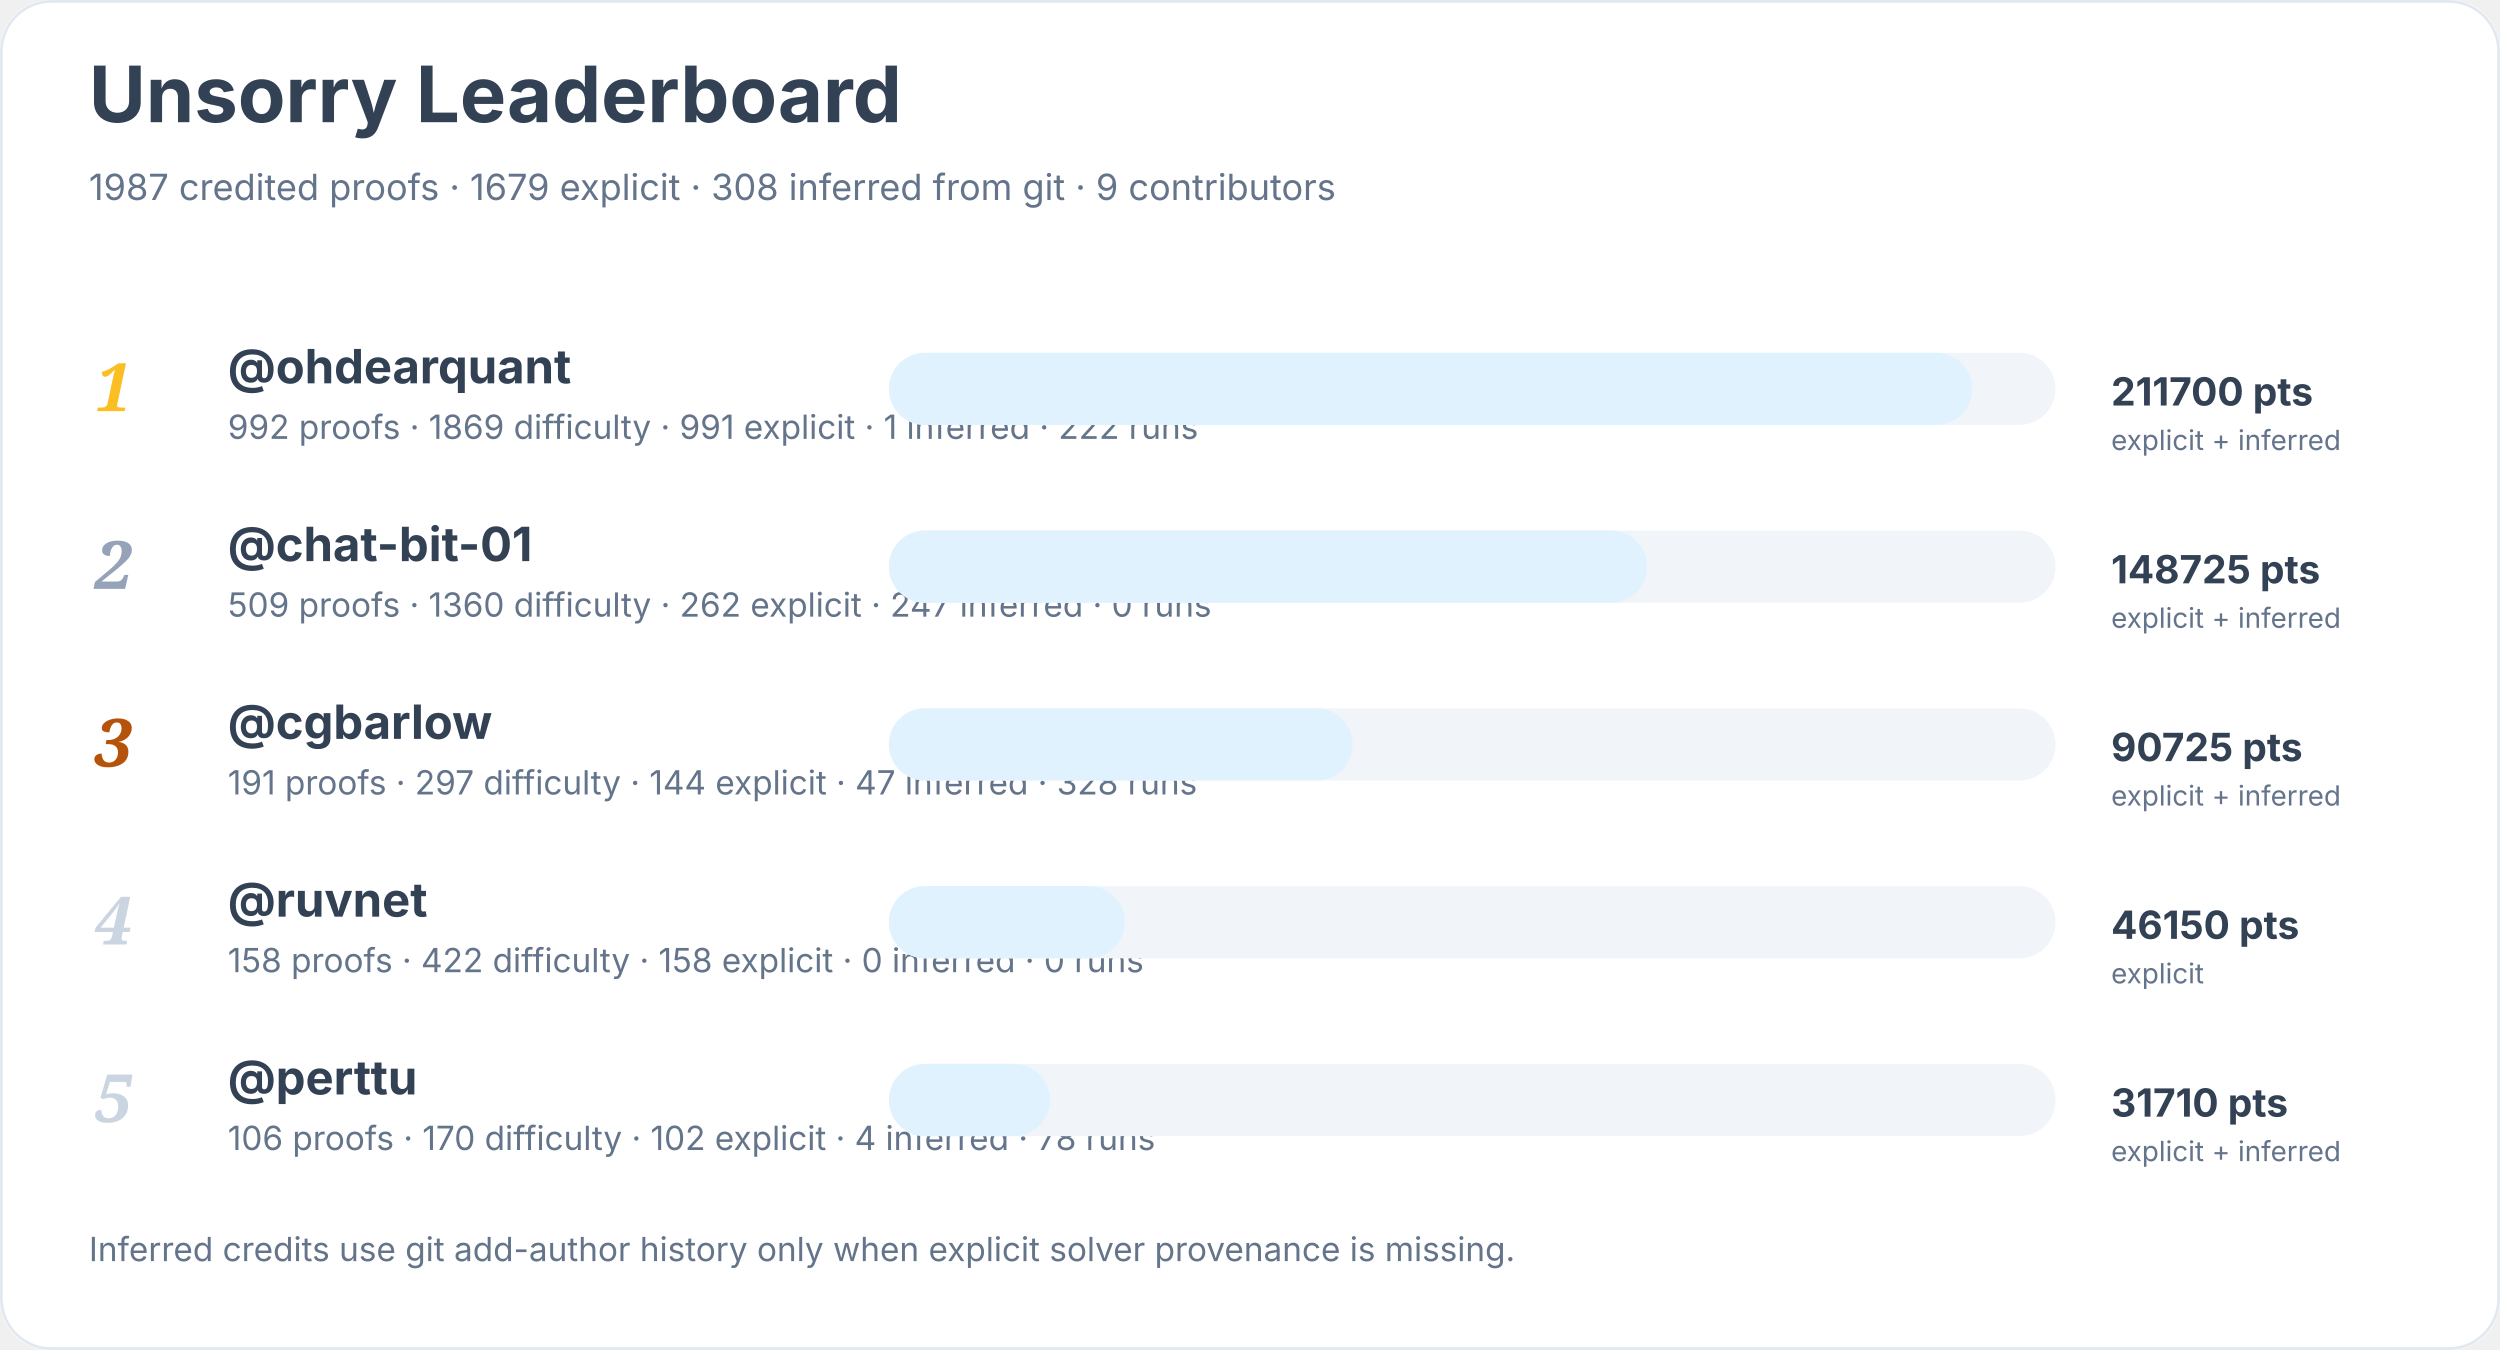
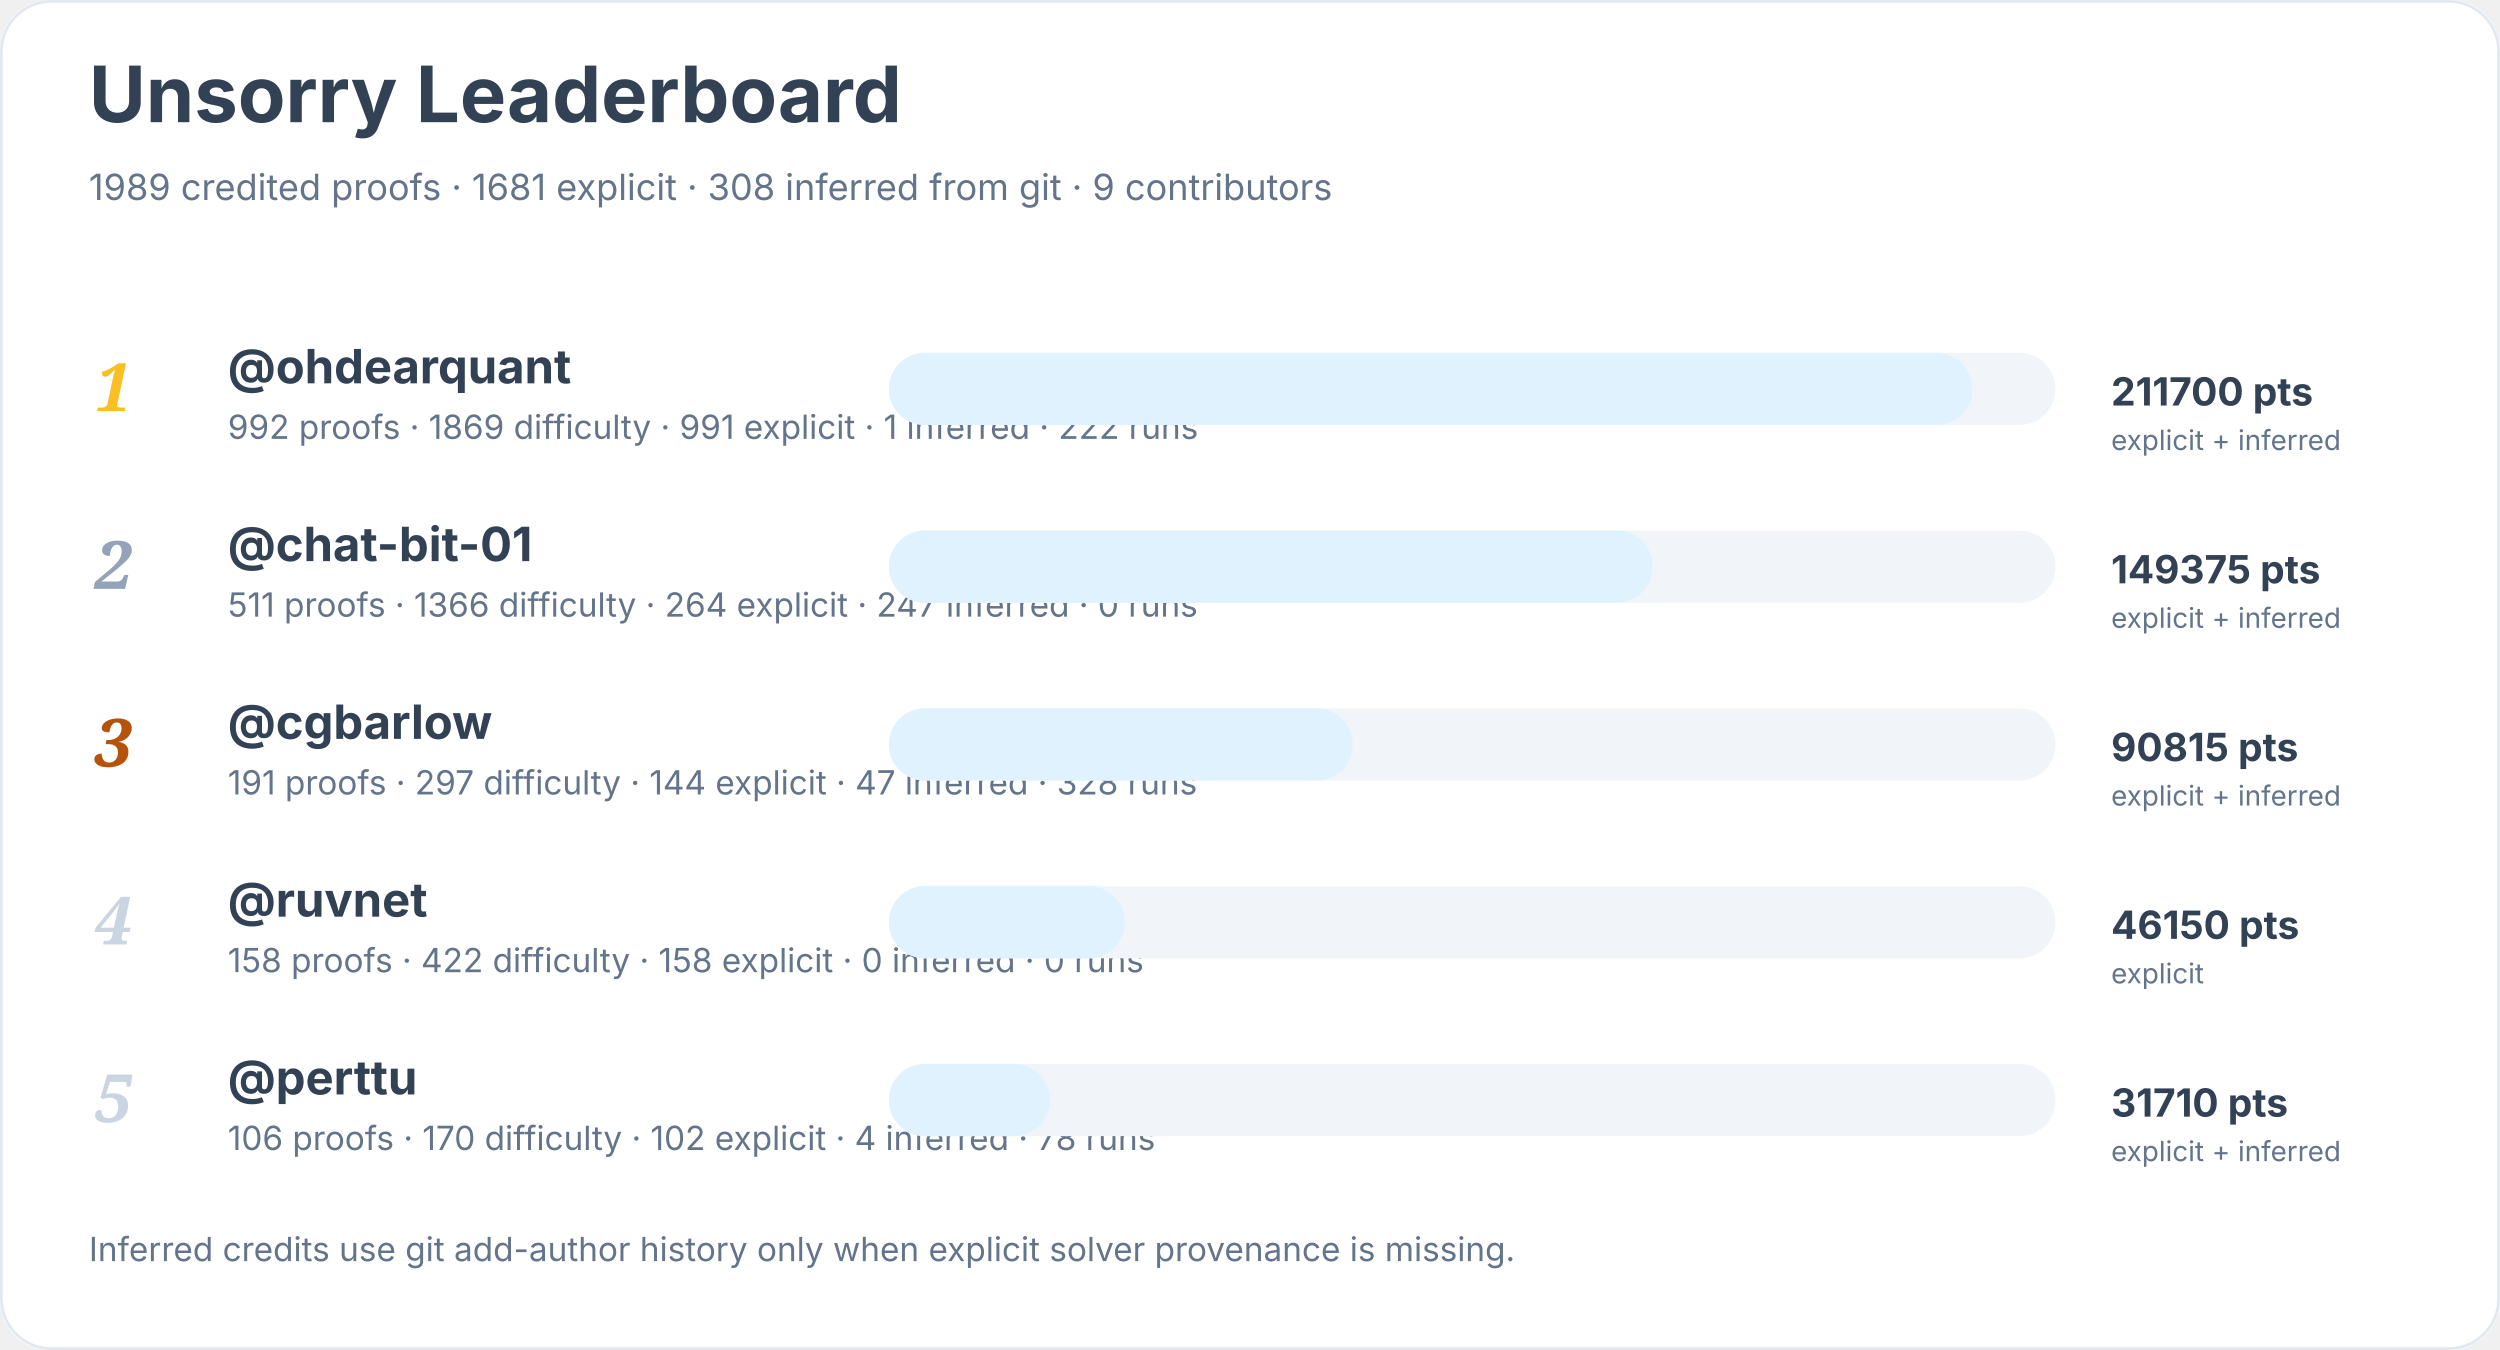
<svg xmlns="http://www.w3.org/2000/svg" width="900" height="486" viewBox="0 0 900 486" role="img" aria-labelledby="title desc">
  <rect width="900" height="100%" rx="18" fill="#ffffff" />
  <rect x="0.5" y="0.5" width="899" height="485" rx="18" fill="none" stroke="#e2e8f0" />
  <text x="32" y="44" font-family="Inter, system-ui, sans-serif" font-size="28" font-weight="700" fill="#334155">Unsorry Leaderboard</text>
-   <text x="32" y="72" font-family="Inter, system-ui, sans-serif" font-size="13" fill="#64748b">1987 credited proofs · 1679 explicit · 308 inferred from git · 9 contributors</text>
+   <text x="32" y="72" font-family="Inter, system-ui, sans-serif" font-size="13" fill="#64748b">1989 credited proofs · 1681 explicit · 308 inferred from git · 9 contributors</text>
  <text x="34" y="148" font-family="Georgia, serif" font-size="24" font-style="italic" font-weight="700" fill="#fbbf24">1</text>
  <a href="https://github.com/ohdearquant">
    <text x="82" y="138" font-family="Inter, system-ui, sans-serif" font-size="17" font-weight="650" fill="#334155">@ohdearquant</text>
  </a>
  <text x="82" y="158" font-family="Inter, system-ui, sans-serif" font-size="12" fill="#64748b">992 proofs · 1869 difficulty · 991 explicit · 1 inferred · 222 runs</text>
  <rect x="320" y="127" width="420" height="26" rx="13" fill="#f1f5f9" />
  <rect x="320" y="127" width="390" height="26" rx="13" fill="#e0f2fe" />
  <text x="760" y="146" font-family="Inter, system-ui, sans-serif" font-size="14" font-weight="700" fill="#334155">211700 pts</text>
  <text x="760" y="162" font-family="Inter, system-ui, sans-serif" font-size="10" fill="#64748b">explicit + inferred</text>
  <text x="34" y="212" font-family="Georgia, serif" font-size="24" font-style="italic" font-weight="700" fill="#94a3b8">2</text>
  <a href="https://github.com/chat-bit-01">
    <text x="82" y="202" font-family="Inter, system-ui, sans-serif" font-size="17" font-weight="650" fill="#334155">@chat-bit-01</text>
  </a>
-   <text x="82" y="222" font-family="Inter, system-ui, sans-serif" font-size="12" fill="#64748b">509 proofs · 1360 difficulty · 262 explicit · 247 inferred · 0 runs</text>
+   <text x="82" y="222" font-family="Inter, system-ui, sans-serif" font-size="12" fill="#64748b">511 proofs · 1366 difficulty · 264 explicit · 247 inferred · 0 runs</text>
  <rect x="320" y="191" width="420" height="26" rx="13" fill="#f1f5f9" />
-   <rect x="320" y="191" width="273" height="26" rx="13" fill="#e0f2fe" />
-   <text x="760" y="210" font-family="Inter, system-ui, sans-serif" font-size="14" font-weight="700" fill="#334155">148725 pts</text>
+   <rect x="320" y="191" width="275" height="26" rx="13" fill="#e0f2fe" />
+   <text x="760" y="210" font-family="Inter, system-ui, sans-serif" font-size="14" font-weight="700" fill="#334155">149375 pts</text>
  <text x="760" y="226" font-family="Inter, system-ui, sans-serif" font-size="10" fill="#64748b">explicit + inferred</text>
  <text x="34" y="276" font-family="Georgia, serif" font-size="24" font-style="italic" font-weight="700" fill="#b45309">3</text>
  <a href="https://github.com/cgbarlow">
    <text x="82" y="266" font-family="Inter, system-ui, sans-serif" font-size="17" font-weight="650" fill="#334155">@cgbarlow</text>
  </a>
  <text x="82" y="286" font-family="Inter, system-ui, sans-serif" font-size="12" fill="#64748b">191 proofs · 297 difficulty · 144 explicit · 47 inferred · 328 runs</text>
  <rect x="320" y="255" width="420" height="26" rx="13" fill="#f1f5f9" />
  <rect x="320" y="255" width="167" height="26" rx="13" fill="#e0f2fe" />
-   <text x="760" y="274" font-family="Inter, system-ui, sans-serif" font-size="14" font-weight="700" fill="#334155">90725 pts</text>
+   <text x="760" y="274" font-family="Inter, system-ui, sans-serif" font-size="14" font-weight="700" fill="#334155">90815 pts</text>
  <text x="760" y="290" font-family="Inter, system-ui, sans-serif" font-size="10" fill="#64748b">explicit + inferred</text>
  <text x="34" y="340" font-family="Georgia, serif" font-size="24" font-style="italic" font-weight="700" fill="#cbd5e1">4</text>
  <a href="https://github.com/ruvnet">
    <text x="82" y="330" font-family="Inter, system-ui, sans-serif" font-size="17" font-weight="650" fill="#334155">@ruvnet</text>
  </a>
  <text x="82" y="350" font-family="Inter, system-ui, sans-serif" font-size="12" fill="#64748b">158 proofs · 422 difficulty · 158 explicit · 0 inferred · 0 runs</text>
  <rect x="320" y="319" width="420" height="26" rx="13" fill="#f1f5f9" />
  <rect x="320" y="319" width="85" height="26" rx="13" fill="#e0f2fe" />
  <text x="760" y="338" font-family="Inter, system-ui, sans-serif" font-size="14" font-weight="700" fill="#334155">46150 pts</text>
  <text x="760" y="354" font-family="Inter, system-ui, sans-serif" font-size="10" fill="#64748b">explicit</text>
  <text x="34" y="404" font-family="Georgia, serif" font-size="24" font-style="italic" font-weight="700" fill="#cbd5e1">5</text>
  <a href="https://github.com/perttu">
    <text x="82" y="394" font-family="Inter, system-ui, sans-serif" font-size="17" font-weight="650" fill="#334155">@perttu</text>
  </a>
  <text x="82" y="414" font-family="Inter, system-ui, sans-serif" font-size="12" fill="#64748b">106 proofs · 170 difficulty · 102 explicit · 4 inferred · 78 runs</text>
  <rect x="320" y="383" width="420" height="26" rx="13" fill="#f1f5f9" />
  <rect x="320" y="383" width="58" height="26" rx="13" fill="#e0f2fe" />
  <text x="760" y="402" font-family="Inter, system-ui, sans-serif" font-size="14" font-weight="700" fill="#334155">31710 pts</text>
  <text x="760" y="418" font-family="Inter, system-ui, sans-serif" font-size="10" fill="#64748b">explicit + inferred</text>
  <text x="32" y="454" font-family="Inter, system-ui, sans-serif" font-size="12" fill="#64748b">Inferred credits use git add-author history only when explicit solver provenance is missing.</text>
</svg>
